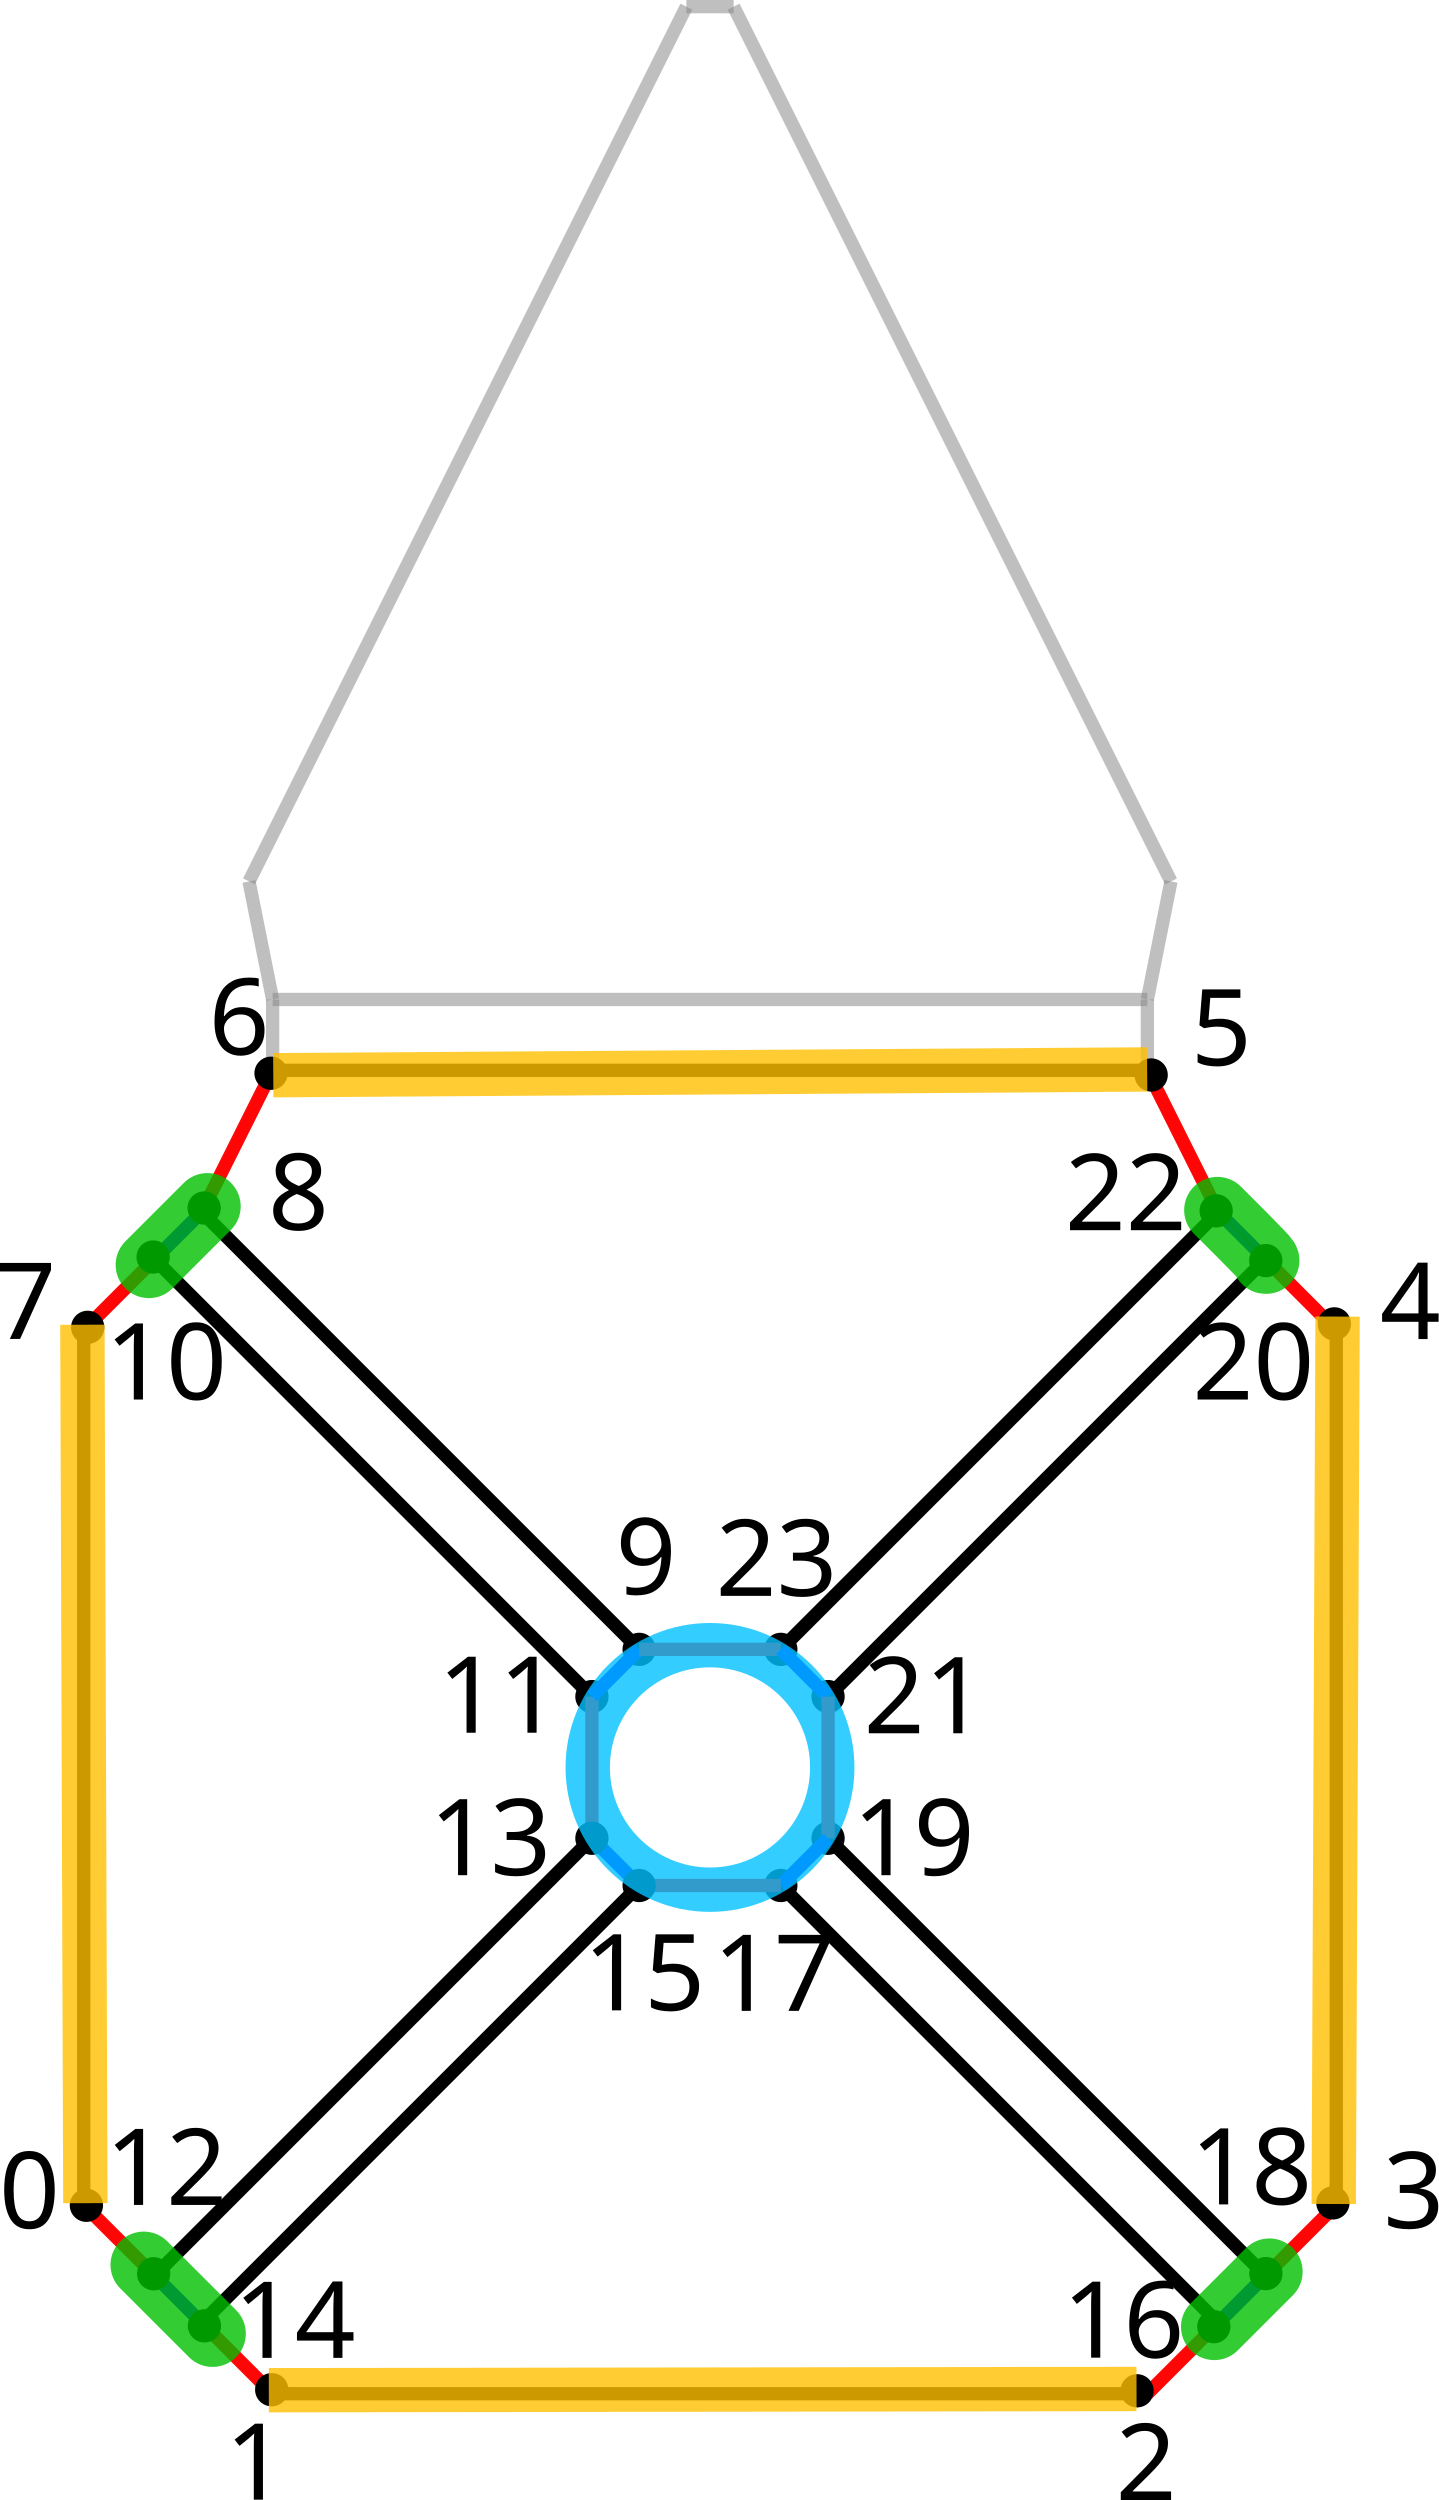
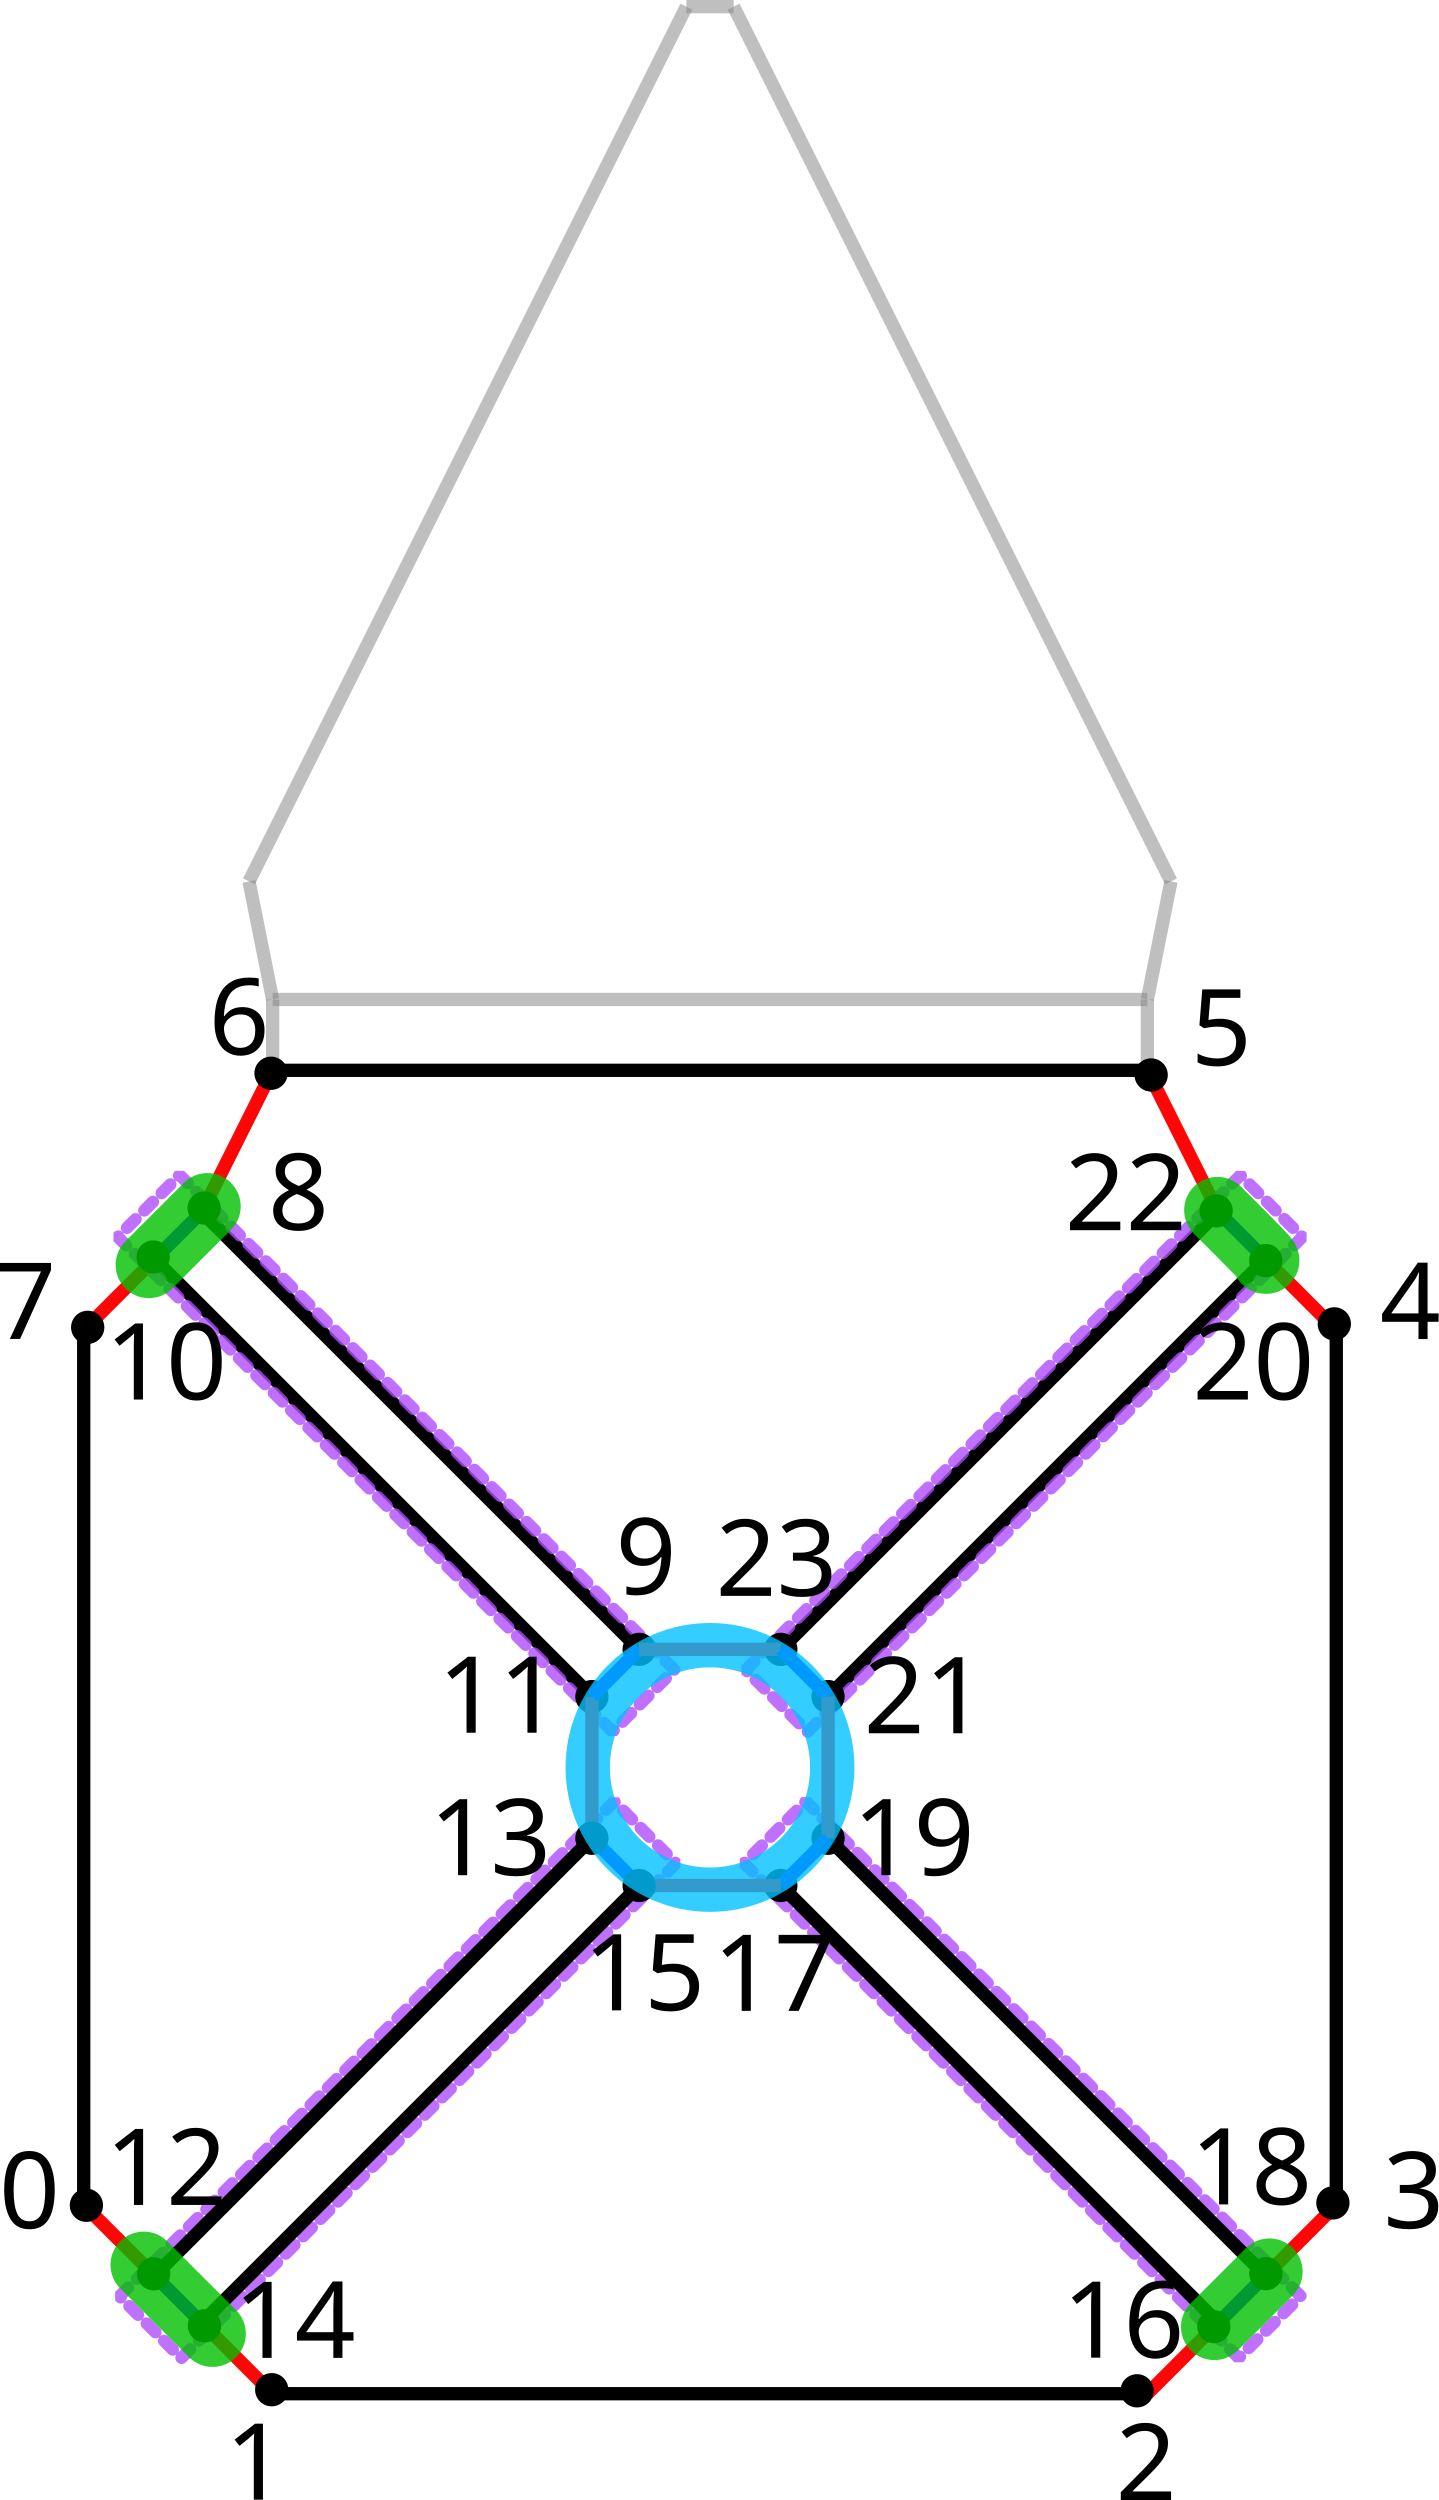
<svg xmlns="http://www.w3.org/2000/svg" height="751.384" width="432.388" version="1.1" id="svg3882">
  <defs id="defs3886">
    </defs>
  <line x1="25.159" y1="662.664" x2="46.45" y2="683.955" id="link0_a1_28" stroke="red" stroke-width="4px" style="stroke:#ff0000;stroke-opacity:0.98" />
  <line x1="25.159" y1="662.664" x2="25.159" y2="662.664" id="link0_a2_0" stroke="blue" stroke-width="4px" style="stroke:#888888;stroke-opacity:0.533" />
  <line x1="25.159" y1="662.664" x2="25.159" y2="662.664" id="link0_a3_0" stroke="green" stroke-width="4px" style="stroke:#888888;stroke-opacity:0.533" />
  <line x1="25.159" y1="662.664" x2="25.159" y2="399.753" id="link0_a0_7" style="stroke:#000000;stroke-width:4px;stroke-opacity:1" />
  <line x1="81.934" y1="719.44" x2="60.644" y2="698.149" id="link1_a1_26" stroke="red" stroke-width="4px" style="stroke:#ff0000;stroke-opacity:0.98" />
  <line x1="81.934" y1="719.44" x2="81.934" y2="719.44" id="link1_a2_1" stroke="blue" stroke-width="4px" style="stroke:#888888;stroke-opacity:0.533" />
  <line x1="81.934" y1="719.44" x2="81.934" y2="719.44" id="link1_a3_1" stroke="green" stroke-width="4px" style="stroke:#888888;stroke-opacity:0.533" />
  <line x1="81.934" y1="719.44" x2="344.845" y2="719.44" id="link1_a0_2" style="stroke:#000000;stroke-width:4px;stroke-opacity:1" />
  <line x1="344.845" y1="719.44" x2="366.136" y2="698.149" id="link2_a1_24" stroke="red" stroke-width="4px" style="stroke:#ff0000;stroke-opacity:0.98" />
  <line x1="344.845" y1="719.44" x2="344.845" y2="719.44" id="link2_a2_2" stroke="blue" stroke-width="4px" style="stroke:#888888;stroke-opacity:0.533" />
  <line x1="344.845" y1="719.44" x2="344.845" y2="719.44" id="link2_a3_2" stroke="green" stroke-width="4px" style="stroke:#888888;stroke-opacity:0.533" />
  <line x1="401.621" y1="662.664" x2="380.33" y2="683.955" id="link3_a1_22" stroke="red" stroke-width="4px" style="stroke:#ff0000;stroke-opacity:0.98" />
  <line x1="401.621" y1="662.664" x2="401.621" y2="662.664" id="link3_a2_3" stroke="blue" stroke-width="4px" style="stroke:#888888;stroke-opacity:0.533" />
  <line x1="401.621" y1="662.664" x2="401.621" y2="662.664" id="link3_a3_3" stroke="green" stroke-width="4px" style="stroke:#888888;stroke-opacity:0.533" />
  <line x1="401.621" y1="662.664" x2="401.621" y2="399.753" id="link3_a0_4" style="stroke:#000000;stroke-width:4px;stroke-opacity:1" />
  <line x1="401.621" y1="399.753" x2="380.33" y2="378.462" id="link4_a1_20" stroke="red" stroke-width="4px" style="stroke:#ff0000;stroke-opacity:0.98" />
  <line x1="401.621" y1="399.753" x2="401.621" y2="399.753" id="link4_a2_4" stroke="blue" stroke-width="4px" style="stroke:#888888;stroke-opacity:0.533" />
  <line x1="401.621" y1="399.753" x2="401.621" y2="399.753" id="link4_a3_4" stroke="green" stroke-width="4px" style="stroke:#888888;stroke-opacity:0.533" />
  <line x1="344.845" y1="321.687" x2="366.136" y2="364.268" id="link5_a1_18" stroke="red" stroke-width="4px" style="stroke:#ff0000;stroke-opacity:0.98" />
  <line x1="344.845" y1="321.687" x2="344.845" y2="300.396" id="link5_a2_12" stroke="blue" stroke-width="4px" style="stroke:#888888;stroke-opacity:0.533" />
  <line x1="344.845" y1="321.687" x2="344.845" y2="321.687" id="link5_a3_5" stroke="green" stroke-width="4px" style="stroke:#888888;stroke-opacity:0.533" />
  <line x1="344.845" y1="321.687" x2="81.934" y2="321.687" id="link5_a0_6" style="stroke:#000000;stroke-width:4px;stroke-opacity:1" />
  <line x1="81.934" y1="321.687" x2="60.644" y2="364.268" id="link6_a1_16" stroke="red" stroke-width="4px" style="stroke:#ff0000;stroke-opacity:0.98" />
  <line x1="81.934" y1="321.687" x2="81.934" y2="300.396" id="link6_a2_8" stroke="blue" stroke-width="4px" style="stroke:#888888;stroke-opacity:0.533" />
  <line x1="81.934" y1="321.687" x2="81.934" y2="321.687" id="link6_a3_6" stroke="green" stroke-width="4px" style="stroke:#888888;stroke-opacity:0.533" />
  <line x1="25.159" y1="399.753" x2="46.45" y2="378.462" id="link7_a1_15" stroke="red" stroke-width="4px" style="stroke:#ff0000;stroke-opacity:0.98" />
  <line x1="25.159" y1="399.753" x2="25.159" y2="399.753" id="link7_a2_7" stroke="blue" stroke-width="4px" style="stroke:#888888;stroke-opacity:0.533" />
  <line x1="25.159" y1="399.753" x2="25.159" y2="399.753" id="link7_a3_7" stroke="green" stroke-width="4px" style="stroke:#888888;stroke-opacity:0.533" />
  <line x1="81.934" y1="300.396" x2="74.837" y2="264.911" id="link8_a1_9" stroke="red" stroke-width="4px" style="stroke:#888888;stroke-opacity:0.533" />
  <line x1="81.934" y1="300.396" x2="81.934" y2="300.396" id="link8_a3_8" stroke="green" stroke-width="4px" style="stroke:#888888;stroke-opacity:0.533" />
  <line x1="81.934" y1="300.396" x2="344.845" y2="300.396" id="link8_a0_12" style="stroke:#888888;stroke-width:4px;stroke-opacity:0.533" />
  <line x1="74.837" y1="264.911" x2="74.837" y2="264.911" id="link9_a2_9" stroke="blue" stroke-width="4px" style="stroke:#888888;stroke-opacity:0.533" />
  <line x1="74.837" y1="264.911" x2="74.837" y2="264.911" id="link9_a3_9" stroke="green" stroke-width="4px" style="stroke:#888888;stroke-opacity:0.533" />
  <line x1="74.837" y1="264.911" x2="206.293" y2="2" id="link9_a0_10" style="stroke:#888888;stroke-width:4px;stroke-opacity:0.533" />
  <line x1="206.293" y1="2" x2="220.487" y2="2" id="link10_a1_14" stroke="red" stroke-width="4px" style="stroke:#888888;stroke-opacity:0.533" />
  <line x1="206.293" y1="2" x2="206.293" y2="2" id="link10_a2_10" stroke="blue" stroke-width="4px" style="stroke:#888888;stroke-opacity:0.533" />
  <line x1="206.293" y1="2" x2="206.293" y2="2" id="link10_a3_10" stroke="green" stroke-width="4px" style="stroke:#888888;stroke-opacity:0.533" />
-   <line x1="177.905" y1="509.918" x2="46.45" y2="378.462" id="link11_a0_15" style="stroke:#000000;stroke-width:4px;stroke-opacity:1" />
  <line x1="344.845" y1="300.396" x2="351.942" y2="264.911" id="link12_a1_13" stroke="red" stroke-width="4px" style="stroke:#888888;stroke-opacity:0.533" />
  <line x1="344.845" y1="300.396" x2="344.845" y2="300.396" id="link12_a3_12" stroke="green" stroke-width="4px" style="stroke:#888888;stroke-opacity:0.533" />
  <line x1="351.942" y1="264.911" x2="351.942" y2="264.911" id="link13_a2_13" stroke="blue" stroke-width="4px" style="stroke:#888888;stroke-opacity:0.533" />
  <line x1="351.942" y1="264.911" x2="351.942" y2="264.911" id="link13_a3_13" stroke="green" stroke-width="4px" style="stroke:#888888;stroke-opacity:0.533" />
  <line x1="351.942" y1="264.911" x2="220.487" y2="2" id="link13_a0_14" style="stroke:#888888;stroke-width:4px;stroke-opacity:0.533" />
  <line x1="220.487" y1="2" x2="220.487" y2="2" id="link14_a2_14" stroke="blue" stroke-width="4px" style="stroke:#888888;stroke-opacity:0.533" />
  <line x1="220.487" y1="2" x2="220.487" y2="2" id="link14_a3_14" stroke="green" stroke-width="4px" style="stroke:#888888;stroke-opacity:0.533" />
  <line x1="46.45" y1="378.462" x2="60.644" y2="364.268" id="link15_a2_16" stroke="blue" stroke-width="4px" style="stroke:#0000ff;stroke-opacity:1" />
  <line x1="46.45" y1="378.462" x2="46.45" y2="378.462" id="link15_a3_15" stroke="green" stroke-width="4px" style="stroke:#888888;stroke-opacity:0.533" />
  <line x1="60.644" y1="364.268" x2="60.644" y2="364.268" id="link16_a3_16" stroke="green" stroke-width="4px" style="stroke:#888888;stroke-opacity:0.533" />
-   <line x1="60.644" y1="364.268" x2="192.099" y2="495.724" id="link16_a0_17" style="stroke:#000000;stroke-width:4px;stroke-opacity:1" />
+   <g id="g7892">
+     <line x1="177.905" y1="509.918" x2="46.45" y2="378.462" id="link11_a0_15" style="stroke:#000000;stroke-width:4px;stroke-opacity:1" />
+     <line x1="60.644" y1="364.268" x2="192.099" y2="495.724" id="link16_a0_17" style="stroke:#000000;stroke-width:4px;stroke-opacity:1" />
+   </g>
  <line x1="366.136" y1="364.268" x2="380.33" y2="378.462" id="link18_a2_20" stroke="blue" stroke-width="4px" style="stroke:#0000ff;stroke-opacity:1" />
  <line x1="366.136" y1="364.268" x2="366.136" y2="364.268" id="link18_a3_18" stroke="green" stroke-width="4px" style="stroke:#888888;stroke-opacity:0.533" />
-   <line x1="366.136" y1="364.268" x2="234.681" y2="495.724" id="link18_a0_19" style="stroke:#000000;stroke-width:4px;stroke-opacity:1" />
  <line x1="380.33" y1="378.462" x2="380.33" y2="378.462" id="link20_a3_20" stroke="green" stroke-width="4px" style="stroke:#888888;stroke-opacity:0.533" />
-   <line x1="380.33" y1="378.462" x2="248.875" y2="509.918" id="link20_a0_21" style="stroke:#000000;stroke-width:4px;stroke-opacity:1" />
+   <g id="g7900">
+     <line x1="366.136" y1="364.268" x2="234.681" y2="495.724" id="link18_a0_19" style="stroke:#000000;stroke-width:4px;stroke-opacity:1" />
+     <line x1="380.33" y1="378.462" x2="248.875" y2="509.918" id="link20_a0_21" style="stroke:#000000;stroke-width:4px;stroke-opacity:1" />
+   </g>
+   <rect style="fill:none;stroke:#b04cff;stroke-width:3.692;stroke-linecap:round;stroke-linejoin:bevel;stroke-dasharray:3.692, 3.692;stroke-dashoffset:0;stroke-opacity:0.8;stop-color:#000000" id="rect7862-3" width="210.264" height="26.283" x="-196.411" y="513.398" transform="rotate(-45)" />
+   <rect style="fill:none;stroke:#b04cff;stroke-width:3.692;stroke-linecap:round;stroke-linejoin:bevel;stroke-dasharray:3.692, 3.692;stroke-dashoffset:0;stroke-opacity:0.8;stop-color:#000000" id="rect7862-3-0" width="210.264" height="26.283" x="-764.389" y="-237.844" transform="rotate(-135)" />
+   <rect style="fill:none;stroke:#b04cff;stroke-width:3.692;stroke-linecap:round;stroke-linejoin:bevel;stroke-dasharray:3.692, 3.692;stroke-dashoffset:0;stroke-opacity:0.8;stop-color:#000000" id="rect7862-3-0-6" width="210.264" height="26.283" x="-498.19" y="-237.844" transform="rotate(-135)" />
+   <rect style="fill:none;stroke:#b04cff;stroke-width:3.692;stroke-linecap:round;stroke-linejoin:bevel;stroke-dasharray:3.692, 3.692;stroke-dashoffset:0;stroke-opacity:0.8;stop-color:#000000" id="rect7862-3-6" width="210.264" height="26.283" x="-462.61" y="513.398" transform="rotate(-45)" />
  <line x1="380.33" y1="683.955" x2="366.136" y2="698.149" id="link22_a2_24" stroke="blue" stroke-width="4px" style="stroke:#0000ff;stroke-opacity:1" />
  <line x1="380.33" y1="683.955" x2="380.33" y2="683.955" id="link22_a3_22" stroke="green" stroke-width="4px" style="stroke:#888888;stroke-opacity:0.533" />
-   <line x1="380.33" y1="683.955" x2="248.875" y2="552.499" id="link22_a0_23" style="stroke:#000000;stroke-width:4px;stroke-opacity:1" />
  <line x1="366.136" y1="698.149" x2="366.136" y2="698.149" id="link24_a3_24" stroke="green" stroke-width="4px" style="stroke:#888888;stroke-opacity:0.533" />
-   <line x1="366.136" y1="698.149" x2="234.681" y2="566.693" id="link24_a0_25" style="stroke:#000000;stroke-width:4px;stroke-opacity:1" />
+   <g id="g7888">
+     <line x1="380.33" y1="683.955" x2="248.875" y2="552.499" id="link22_a0_23" style="stroke:#000000;stroke-width:4px;stroke-opacity:1" />
+     <line x1="366.136" y1="698.149" x2="234.681" y2="566.693" id="link24_a0_25" style="stroke:#000000;stroke-width:4px;stroke-opacity:1" />
+   </g>
  <line x1="60.644" y1="698.149" x2="46.45" y2="683.955" id="link26_a2_28" stroke="blue" stroke-width="4px" style="stroke:#0000ff;stroke-opacity:1" />
  <line x1="60.644" y1="698.149" x2="60.644" y2="698.149" id="link26_a3_26" stroke="green" stroke-width="4px" style="stroke:#888888;stroke-opacity:0.533" />
-   <line x1="60.644" y1="698.149" x2="192.099" y2="566.693" id="link26_a0_27" style="stroke:#000000;stroke-width:4px;stroke-opacity:1" />
  <line x1="46.45" y1="683.955" x2="46.45" y2="683.955" id="link28_a3_28" stroke="green" stroke-width="4px" style="stroke:#888888;stroke-opacity:0.533" />
-   <line x1="46.45" y1="683.955" x2="177.905" y2="552.499" id="link28_a0_29" style="stroke:#000000;stroke-width:4px;stroke-opacity:1" />
+   <g id="g7896">
+     <line x1="60.644" y1="698.149" x2="192.099" y2="566.693" id="link26_a0_27" style="stroke:#000000;stroke-width:4px;stroke-opacity:1" />
+     <line x1="46.45" y1="683.955" x2="177.905" y2="552.499" id="link28_a0_29" style="stroke:#000000;stroke-width:4px;stroke-opacity:1" />
+   </g>
  <line x1="177.905" y1="509.918" x2="177.905" y2="509.918" id="link11_a3_11" stroke="#008000" stroke-width="4px" />
  <circle cx="177.905" cy="509.918" r="5" fill="#000000" stroke="none" id="dart11" />
  <circle cx="46.024" cy="377.8" r="5" fill="#000000" stroke="none" id="dart11-3" />
  <line x1="192.099" y1="495.724" x2="192.099" y2="495.724" id="link17_a3_17" stroke="#008000" stroke-width="4px" />
  <circle cx="192.099" cy="495.724" r="5" fill="#000000" stroke="none" id="dart17" />
  <line x1="234.681" y1="495.724" x2="234.681" y2="495.724" id="link19_a3_19" stroke="#008000" stroke-width="4px" />
  <circle cx="234.681" cy="495.724" r="5" fill="#000000" stroke="none" id="dart19" />
  <line x1="248.875" y1="509.918" x2="248.875" y2="509.918" id="link21_a3_21" stroke="#008000" stroke-width="4px" />
  <circle cx="248.875" cy="509.918" r="5" fill="#000000" stroke="none" id="dart21" />
  <line x1="248.875" y1="552.499" x2="248.875" y2="552.499" id="link23_a3_23" stroke="#008000" stroke-width="4px" />
  <circle cx="248.875" cy="552.499" r="5" fill="#000000" stroke="none" id="dart23" />
  <line x1="234.681" y1="566.693" x2="234.681" y2="566.693" id="link25_a3_25" stroke="#008000" stroke-width="4px" />
  <circle cx="234.681" cy="566.693" r="5" fill="#000000" stroke="none" id="dart25" />
  <g id="g3417" transform="translate(-0.4693348)">
    <line x1="178.375" y1="509.918" x2="178.375" y2="552.499" id="link11_a1_29" stroke="#ff0000" stroke-width="4px" />
    <line x1="178.375" y1="509.918" x2="192.568" y2="495.724" id="link11_a2_17" stroke="#0000ff" stroke-width="4px" />
    <line x1="192.568" y1="495.724" x2="235.15" y2="495.724" id="link17_a1_19" stroke="#ff0000" stroke-width="4px" />
    <line x1="235.15" y1="495.724" x2="249.344" y2="509.918" id="link19_a2_21" stroke="#0000ff" stroke-width="4px" />
    <line x1="249.344" y1="509.918" x2="249.344" y2="552.499" id="link21_a1_23" stroke="#ff0000" stroke-width="4px" />
    <line x1="249.344" y1="552.499" x2="235.15" y2="566.693" id="link23_a2_25" stroke="#0000ff" stroke-width="4px" />
    <line x1="235.15" y1="566.693" x2="192.568" y2="566.693" id="link25_a1_27" stroke="#ff0000" stroke-width="4px" />
    <line x1="192.568" y1="566.693" x2="178.375" y2="552.499" id="link27_a2_29" stroke="#0000ff" stroke-width="4px" />
  </g>
  <line x1="192.099" y1="566.693" x2="192.099" y2="566.693" id="link27_a3_27" stroke="#008000" stroke-width="4px" />
  <circle cx="192.099" cy="566.693" r="5" fill="#000000" stroke="none" id="dart27" />
  <line x1="177.905" y1="552.499" x2="177.905" y2="552.499" id="link29_a3_29" stroke="#008000" stroke-width="4px" />
  <circle cx="177.905" cy="552.499" r="5" fill="#000000" stroke="none" id="dart29" />
  <circle cx="46.186" cy="683.386" r="5" fill="#000000" stroke="none" id="dart11-6" />
  <circle cx="364.827" cy="699.282" r="5" fill="#000000" stroke="none" id="dart11-35" />
  <circle cx="380.44" cy="378.882" r="5" fill="#000000" stroke="none" id="dart11-2" />
  <circle cx="401.037" cy="397.898" r="5" fill="#000000" stroke="none" id="dart11-70" />
  <circle cx="400.606" cy="662.087" r="5" fill="#000000" stroke="none" id="dart11-93" />
  <circle cx="380.47" cy="683.343" r="5" fill="#000000" stroke="none" id="dart11-60" />
  <circle cx="341.748" cy="718.565" r="5" fill="#000000" stroke="none" id="dart11-62" />
  <circle cx="81.665" cy="718.235" r="5" fill="#000000" stroke="none" id="dart11-9" />
  <circle cx="61.446" cy="699.04" r="5" fill="#000000" stroke="none" id="dart11-1" />
  <circle cx="25.97" cy="662.805" r="5" fill="#000000" stroke="none" id="dart11-7" />
  <circle cx="26.358" cy="398.937" r="5" fill="#000000" stroke="none" id="dart11-5" />
  <circle cx="61.356" cy="363.074" r="5" fill="#000000" stroke="none" id="dart11-626" />
  <circle cx="81.462" cy="322.569" r="5" fill="#000000" stroke="none" id="dart11-18" />
  <circle cx="345.985" cy="323.091" r="5" fill="#000000" stroke="none" id="dart11-79" />
  <circle cx="365.525" cy="363.924" r="5" fill="#000000" stroke="none" id="dart11-20" />
-   <path style="fill:none;stroke:#ffc000;stroke-width:13.333;stroke-linejoin:round;stroke-opacity:0.8" d="M 82.132,323.157 344.786,321.422" id="path2885" />
-   <path style="fill:none;stroke:#ffc000;stroke-width:13.333;stroke-linejoin:round;stroke-opacity:0.8" d="m 402.013,395.697 -1.156,266.722" id="path5101" />
-   <path style="fill:none;stroke:#ffc000;stroke-width:13.333;stroke-linejoin:round;stroke-opacity:0.8" d="M 341.589,718.016 80.795,718.383" id="path5103" />
-   <path style="fill:none;stroke:#ffc000;stroke-width:13.333;stroke-linejoin:round;stroke-opacity:0.8" d="M 25.649,662.176 24.763,398.15" id="path5105" />
  <text xml:space="preserve" style="font-style:normal;font-variant:normal;font-weight:normal;font-stretch:normal;font-size:32px;font-family:sans-serif;-inkscape-font-specification:'sans-serif, Normal';font-variant-ligatures:normal;font-variant-caps:normal;font-variant-numeric:normal;font-variant-east-asian:normal;opacity:1;vector-effect:none;fill:none;fill-opacity:1;stroke:#0000ff;stroke-width:5.067;stroke-linecap:butt;stroke-linejoin:round;stroke-miterlimit:4;stroke-dasharray:15.2, 5.067;stroke-dashoffset:0;stroke-opacity:0.995;-inkscape-stroke:none;stop-color:#000000;stop-opacity:1" x="56.356" y="316.86" id="text3158">
    <tspan id="tspan3156" x="56.356" y="316.86" />
  </text>
  <text xml:space="preserve" style="font-style:normal;font-variant:normal;font-weight:normal;font-stretch:normal;font-size:32px;font-family:sans-serif;-inkscape-font-specification:'sans-serif, Normal';font-variant-ligatures:normal;font-variant-caps:normal;font-variant-numeric:normal;font-variant-east-asian:normal;opacity:1;vector-effect:none;fill:#000000;fill-opacity:1;stroke:none;stroke-width:5.067;stroke-linecap:butt;stroke-linejoin:round;stroke-miterlimit:4;stroke-dasharray:15.2, 5.067;stroke-dashoffset:0;stroke-opacity:0.995;-inkscape-stroke:none;stop-color:#000000;stop-opacity:1" x="62.708" y="316.988" id="text3224">
    <tspan id="tspan3222" x="62.708" y="316.988">6</tspan>
  </text>
  <text xml:space="preserve" style="font-style:normal;font-variant:normal;font-weight:normal;font-stretch:normal;font-size:32px;font-family:sans-serif;-inkscape-font-specification:'sans-serif, Normal';font-variant-ligatures:normal;font-variant-caps:normal;font-variant-numeric:normal;font-variant-east-asian:normal;opacity:1;vector-effect:none;fill:#000000;fill-opacity:1;stroke:none;stroke-width:5.067;stroke-linecap:butt;stroke-linejoin:round;stroke-miterlimit:4;stroke-dasharray:15.2, 5.067;stroke-dashoffset:0;stroke-opacity:0.995;-inkscape-stroke:none;stop-color:#000000;stop-opacity:1" x="357.927" y="320.205" id="text3280">
    <tspan id="tspan3278" x="357.927" y="320.205">5</tspan>
  </text>
  <text xml:space="preserve" style="font-style:normal;font-variant:normal;font-weight:normal;font-stretch:normal;font-size:32px;font-family:sans-serif;-inkscape-font-specification:'sans-serif, Normal';font-variant-ligatures:normal;font-variant-caps:normal;font-variant-numeric:normal;font-variant-east-asian:normal;opacity:1;vector-effect:none;fill:#000000;fill-opacity:1;stroke:none;stroke-width:5.067;stroke-linecap:butt;stroke-linejoin:round;stroke-miterlimit:4;stroke-dasharray:15.2, 5.067;stroke-dashoffset:0;stroke-opacity:0.995;-inkscape-stroke:none;stop-color:#000000;stop-opacity:1" x="414.724" y="402.46" id="text3284">
    <tspan id="tspan3282" x="414.724" y="402.46">4</tspan>
  </text>
  <text xml:space="preserve" style="font-style:normal;font-variant:normal;font-weight:normal;font-stretch:normal;font-size:32px;font-family:sans-serif;-inkscape-font-specification:'sans-serif, Normal';font-variant-ligatures:normal;font-variant-caps:normal;font-variant-numeric:normal;font-variant-east-asian:normal;opacity:1;vector-effect:none;fill:#000000;fill-opacity:1;stroke:none;stroke-width:5.067;stroke-linecap:butt;stroke-linejoin:round;stroke-miterlimit:4;stroke-dasharray:15.2, 5.067;stroke-dashoffset:0;stroke-opacity:0.995;-inkscape-stroke:none;stop-color:#000000;stop-opacity:1" x="415.794" y="669.685" id="text3288">
    <tspan id="tspan3286" x="415.794" y="669.685">3</tspan>
  </text>
  <text xml:space="preserve" style="font-style:normal;font-variant:normal;font-weight:normal;font-stretch:normal;font-size:32px;font-family:sans-serif;-inkscape-font-specification:'sans-serif, Normal';font-variant-ligatures:normal;font-variant-caps:normal;font-variant-numeric:normal;font-variant-east-asian:normal;opacity:1;vector-effect:none;fill:#000000;fill-opacity:1;stroke:none;stroke-width:5.067;stroke-linecap:butt;stroke-linejoin:round;stroke-miterlimit:4;stroke-dasharray:15.2, 5.067;stroke-dashoffset:0;stroke-opacity:0.995;-inkscape-stroke:none;stop-color:#000000;stop-opacity:1" x="335.328" y="751.384" id="text3292">
    <tspan id="tspan3290" x="335.328" y="751.384">2</tspan>
  </text>
  <text xml:space="preserve" style="font-style:normal;font-variant:normal;font-weight:normal;font-stretch:normal;font-size:32px;font-family:sans-serif;-inkscape-font-specification:'sans-serif, Normal';font-variant-ligatures:normal;font-variant-caps:normal;font-variant-numeric:normal;font-variant-east-asian:normal;opacity:1;vector-effect:none;fill:#000000;fill-opacity:1;stroke:none;stroke-width:5.067;stroke-linecap:butt;stroke-linejoin:round;stroke-miterlimit:4;stroke-dasharray:15.2, 5.067;stroke-dashoffset:0;stroke-opacity:0.995;-inkscape-stroke:none;stop-color:#000000;stop-opacity:1" x="67.673" y="751.277" id="text3296">
    <tspan id="tspan3294" x="67.673" y="751.277">1</tspan>
  </text>
  <text xml:space="preserve" style="font-style:normal;font-variant:normal;font-weight:normal;font-stretch:normal;font-size:32px;font-family:sans-serif;-inkscape-font-specification:'sans-serif, Normal';font-variant-ligatures:normal;font-variant-caps:normal;font-variant-numeric:normal;font-variant-east-asian:normal;opacity:1;vector-effect:none;fill:#000000;fill-opacity:1;stroke:none;stroke-width:5.067;stroke-linecap:butt;stroke-linejoin:round;stroke-miterlimit:4;stroke-dasharray:15.2, 5.067;stroke-dashoffset:0;stroke-opacity:0.995;-inkscape-stroke:none;stop-color:#000000;stop-opacity:1" x="-0.297" y="669.695" id="text3300">
    <tspan id="tspan3298" x="-0.297" y="669.695">0</tspan>
  </text>
  <text xml:space="preserve" style="font-style:normal;font-variant:normal;font-weight:normal;font-stretch:normal;font-size:32px;font-family:sans-serif;-inkscape-font-specification:'sans-serif, Normal';font-variant-ligatures:normal;font-variant-caps:normal;font-variant-numeric:normal;font-variant-east-asian:normal;opacity:1;vector-effect:none;fill:#000000;fill-opacity:1;stroke:none;stroke-width:5.067;stroke-linecap:butt;stroke-linejoin:round;stroke-miterlimit:4;stroke-dasharray:15.2, 5.067;stroke-dashoffset:0;stroke-opacity:0.995;-inkscape-stroke:none;stop-color:#000000;stop-opacity:1" x="-1.408" y="402.417" id="text3304">
    <tspan id="tspan3302" x="-1.408" y="402.417">7</tspan>
  </text>
  <text xml:space="preserve" style="font-style:normal;font-variant:normal;font-weight:normal;font-stretch:normal;font-size:32px;font-family:sans-serif;-inkscape-font-specification:'sans-serif, Normal';font-variant-ligatures:normal;font-variant-caps:normal;font-variant-numeric:normal;font-variant-east-asian:normal;opacity:1;vector-effect:none;fill:#000000;fill-opacity:1;stroke:none;stroke-width:5.067;stroke-linecap:butt;stroke-linejoin:round;stroke-miterlimit:4;stroke-dasharray:15.2, 5.067;stroke-dashoffset:0;stroke-opacity:0.995;-inkscape-stroke:none;stop-color:#000000;stop-opacity:1" x="80.551" y="369.642" id="text3358">
    <tspan id="tspan3356" x="80.551" y="369.642">8</tspan>
  </text>
  <text xml:space="preserve" style="font-style:normal;font-variant:normal;font-weight:normal;font-stretch:normal;font-size:32px;font-family:sans-serif;-inkscape-font-specification:'sans-serif, Normal';font-variant-ligatures:normal;font-variant-caps:normal;font-variant-numeric:normal;font-variant-east-asian:normal;opacity:1;vector-effect:none;fill:#000000;fill-opacity:1;stroke:none;stroke-width:5.067;stroke-linecap:butt;stroke-linejoin:round;stroke-miterlimit:4;stroke-dasharray:15.2, 5.067;stroke-dashoffset:0;stroke-opacity:0.995;-inkscape-stroke:none;stop-color:#000000;stop-opacity:1" x="30.515" y="362.55" id="text3362">
    <tspan id="tspan3360" x="30.515" y="362.55" />
  </text>
  <text xml:space="preserve" style="font-style:normal;font-variant:normal;font-weight:normal;font-stretch:normal;font-size:32px;font-family:sans-serif;-inkscape-font-specification:'sans-serif, Normal';font-variant-ligatures:normal;font-variant-caps:normal;font-variant-numeric:normal;font-variant-east-asian:normal;opacity:1;vector-effect:none;fill:#000000;fill-opacity:1;stroke:none;stroke-width:5.067;stroke-linecap:butt;stroke-linejoin:round;stroke-miterlimit:4;stroke-dasharray:15.2, 5.067;stroke-dashoffset:0;stroke-opacity:0.995;-inkscape-stroke:none;stop-color:#000000;stop-opacity:1" x="185.015" y="479.19" id="text3370">
    <tspan id="tspan3368" x="185.015" y="479.19">9</tspan>
  </text>
  <text xml:space="preserve" style="font-style:normal;font-variant:normal;font-weight:normal;font-stretch:normal;font-size:32px;font-family:sans-serif;-inkscape-font-specification:'sans-serif, Normal';font-variant-ligatures:normal;font-variant-caps:normal;font-variant-numeric:normal;font-variant-east-asian:normal;opacity:1;vector-effect:none;fill:#000000;fill-opacity:1;stroke:none;stroke-width:5.067;stroke-linecap:butt;stroke-linejoin:round;stroke-miterlimit:4;stroke-dasharray:15.2, 5.067;stroke-dashoffset:0;stroke-opacity:0.995;-inkscape-stroke:none;stop-color:#000000;stop-opacity:1" x="31.605" y="420.626" id="text3374">
    <tspan id="tspan3372" x="31.605" y="420.626">10</tspan>
  </text>
  <text xml:space="preserve" style="font-style:normal;font-variant:normal;font-weight:normal;font-stretch:normal;font-size:32px;font-family:sans-serif;-inkscape-font-specification:'sans-serif, Normal';font-variant-ligatures:normal;font-variant-caps:normal;font-variant-numeric:normal;font-variant-east-asian:normal;opacity:1;vector-effect:none;fill:#000000;fill-opacity:1;stroke:none;stroke-width:5.067;stroke-linecap:butt;stroke-linejoin:round;stroke-miterlimit:4;stroke-dasharray:15.2, 5.067;stroke-dashoffset:0;stroke-opacity:0.995;-inkscape-stroke:none;stop-color:#000000;stop-opacity:1" x="131.614" y="520.78" id="text3378">
    <tspan id="tspan3376" x="131.614" y="520.78">11</tspan>
  </text>
  <text xml:space="preserve" style="font-style:normal;font-variant:normal;font-weight:normal;font-stretch:normal;font-size:32px;font-family:sans-serif;-inkscape-font-specification:'sans-serif, Normal';font-variant-ligatures:normal;font-variant-caps:normal;font-variant-numeric:normal;font-variant-east-asian:normal;opacity:1;vector-effect:none;fill:#000000;fill-opacity:1;stroke:none;stroke-width:5.067;stroke-linecap:butt;stroke-linejoin:round;stroke-miterlimit:4;stroke-dasharray:15.2, 5.067;stroke-dashoffset:0;stroke-opacity:0.995;-inkscape-stroke:none;stop-color:#000000;stop-opacity:1" x="31.653" y="662.707" id="text3382">
    <tspan id="tspan3380" x="31.653" y="662.707">12</tspan>
  </text>
  <text xml:space="preserve" style="font-style:normal;font-variant:normal;font-weight:normal;font-stretch:normal;font-size:32px;font-family:sans-serif;-inkscape-font-specification:'sans-serif, Normal';font-variant-ligatures:normal;font-variant-caps:normal;font-variant-numeric:normal;font-variant-east-asian:normal;opacity:1;vector-effect:none;fill:#000000;fill-opacity:1;stroke:none;stroke-width:5.067;stroke-linecap:butt;stroke-linejoin:round;stroke-miterlimit:4;stroke-dasharray:15.2, 5.067;stroke-dashoffset:0;stroke-opacity:0.995;-inkscape-stroke:none;stop-color:#000000;stop-opacity:1" x="129.054" y="563.599" id="text3386">
    <tspan id="tspan3384" x="129.054" y="563.599">13</tspan>
  </text>
  <text xml:space="preserve" style="font-style:normal;font-variant:normal;font-weight:normal;font-stretch:normal;font-size:32px;font-family:sans-serif;-inkscape-font-specification:'sans-serif, Normal';font-variant-ligatures:normal;font-variant-caps:normal;font-variant-numeric:normal;font-variant-east-asian:normal;opacity:1;vector-effect:none;fill:#000000;fill-opacity:1;stroke:none;stroke-width:5.067;stroke-linecap:butt;stroke-linejoin:round;stroke-miterlimit:4;stroke-dasharray:15.2, 5.067;stroke-dashoffset:0;stroke-opacity:0.995;-inkscape-stroke:none;stop-color:#000000;stop-opacity:1" x="70.279" y="708.672" id="text3390">
    <tspan id="tspan3388" x="70.279" y="708.672">14</tspan>
  </text>
  <text xml:space="preserve" style="font-style:normal;font-variant:normal;font-weight:normal;font-stretch:normal;font-size:32px;font-family:sans-serif;-inkscape-font-specification:'sans-serif, Normal';font-variant-ligatures:normal;font-variant-caps:normal;font-variant-numeric:normal;font-variant-east-asian:normal;opacity:1;vector-effect:none;fill:#000000;fill-opacity:1;stroke:none;stroke-width:5.067;stroke-linecap:butt;stroke-linejoin:round;stroke-miterlimit:4;stroke-dasharray:15.2, 5.067;stroke-dashoffset:0;stroke-opacity:0.995;-inkscape-stroke:none;stop-color:#000000;stop-opacity:1" x="175.319" y="604.221" id="text3394">
    <tspan id="tspan3392" x="175.319" y="604.221">15</tspan>
  </text>
  <text xml:space="preserve" style="font-style:normal;font-variant:normal;font-weight:normal;font-stretch:normal;font-size:32px;font-family:sans-serif;-inkscape-font-specification:'sans-serif, Normal';font-variant-ligatures:normal;font-variant-caps:normal;font-variant-numeric:normal;font-variant-east-asian:normal;opacity:1;vector-effect:none;fill:#000000;fill-opacity:1;stroke:none;stroke-width:5.067;stroke-linecap:butt;stroke-linejoin:round;stroke-miterlimit:4;stroke-dasharray:15.2, 5.067;stroke-dashoffset:0;stroke-opacity:0.995;-inkscape-stroke:none;stop-color:#000000;stop-opacity:1" x="319.331" y="708.608" id="text3398">
    <tspan id="tspan3396" x="319.331" y="708.608">16</tspan>
  </text>
  <text xml:space="preserve" style="font-style:normal;font-variant:normal;font-weight:normal;font-stretch:normal;font-size:32px;font-family:sans-serif;-inkscape-font-specification:'sans-serif, Normal';font-variant-ligatures:normal;font-variant-caps:normal;font-variant-numeric:normal;font-variant-east-asian:normal;opacity:1;vector-effect:none;fill:#000000;fill-opacity:1;stroke:none;stroke-width:5.067;stroke-linecap:butt;stroke-linejoin:round;stroke-miterlimit:4;stroke-dasharray:15.2, 5.067;stroke-dashoffset:0;stroke-opacity:0.995;-inkscape-stroke:none;stop-color:#000000;stop-opacity:1" x="214.308" y="604.381" id="text3402">
    <tspan id="tspan3400" x="214.308" y="604.381">17</tspan>
  </text>
  <text xml:space="preserve" style="font-style:normal;font-variant:normal;font-weight:normal;font-stretch:normal;font-size:32px;font-family:sans-serif;-inkscape-font-specification:'sans-serif, Normal';font-variant-ligatures:normal;font-variant-caps:normal;font-variant-numeric:normal;font-variant-east-asian:normal;opacity:1;vector-effect:none;fill:#000000;fill-opacity:1;stroke:none;stroke-width:5.067;stroke-linecap:butt;stroke-linejoin:round;stroke-miterlimit:4;stroke-dasharray:15.2, 5.067;stroke-dashoffset:0;stroke-opacity:0.995;-inkscape-stroke:none;stop-color:#000000;stop-opacity:1" x="357.772" y="662.547" id="text3406">
    <tspan id="tspan3404" x="357.772" y="662.547">18</tspan>
  </text>
  <text xml:space="preserve" style="font-style:normal;font-variant:normal;font-weight:normal;font-stretch:normal;font-size:32px;font-family:sans-serif;-inkscape-font-specification:'sans-serif, Normal';font-variant-ligatures:normal;font-variant-caps:normal;font-variant-numeric:normal;font-variant-east-asian:normal;opacity:1;vector-effect:none;fill:#000000;fill-opacity:1;stroke:none;stroke-width:5.067;stroke-linecap:butt;stroke-linejoin:round;stroke-miterlimit:4;stroke-dasharray:15.2, 5.067;stroke-dashoffset:0;stroke-opacity:0.995;-inkscape-stroke:none;stop-color:#000000;stop-opacity:1" x="256.3" y="563.599" id="text3410">
    <tspan id="tspan3408" x="256.3" y="563.599">19</tspan>
  </text>
  <text xml:space="preserve" style="font-style:normal;font-variant:normal;font-weight:normal;font-stretch:normal;font-size:32px;font-family:sans-serif;-inkscape-font-specification:'sans-serif, Normal';font-variant-ligatures:normal;font-variant-caps:normal;font-variant-numeric:normal;font-variant-east-asian:normal;opacity:1;vector-effect:none;fill:#000000;fill-opacity:1;stroke:none;stroke-width:5.067;stroke-linecap:butt;stroke-linejoin:round;stroke-miterlimit:4;stroke-dasharray:15.2, 5.067;stroke-dashoffset:0;stroke-opacity:0.995;-inkscape-stroke:none;stop-color:#000000;stop-opacity:1" x="358.412" y="420.626" id="text3414">
    <tspan id="tspan3412" x="358.412" y="420.626">20</tspan>
  </text>
  <text xml:space="preserve" style="font-style:normal;font-variant:normal;font-weight:normal;font-stretch:normal;font-size:32px;font-family:sans-serif;-inkscape-font-specification:'sans-serif, Normal';font-variant-ligatures:normal;font-variant-caps:normal;font-variant-numeric:normal;font-variant-east-asian:normal;opacity:1;vector-effect:none;fill:#000000;fill-opacity:1;stroke:none;stroke-width:5.067;stroke-linecap:butt;stroke-linejoin:round;stroke-miterlimit:4;stroke-dasharray:15.2, 5.067;stroke-dashoffset:0;stroke-opacity:0.995;-inkscape-stroke:none;stop-color:#000000;stop-opacity:1" x="259.596" y="520.94" id="text3418">
    <tspan id="tspan3416" x="259.596" y="520.94">21</tspan>
  </text>
  <text xml:space="preserve" style="font-style:normal;font-variant:normal;font-weight:normal;font-stretch:normal;font-size:32px;font-family:sans-serif;-inkscape-font-specification:'sans-serif, Normal';font-variant-ligatures:normal;font-variant-caps:normal;font-variant-numeric:normal;font-variant-east-asian:normal;opacity:1;vector-effect:none;fill:#000000;fill-opacity:1;stroke:none;stroke-width:5.067;stroke-linecap:butt;stroke-linejoin:round;stroke-miterlimit:4;stroke-dasharray:15.2, 5.067;stroke-dashoffset:0;stroke-opacity:0.995;-inkscape-stroke:none;stop-color:#000000;stop-opacity:1" x="320.067" y="369.749" id="text3422">
    <tspan id="tspan3420" x="320.067" y="369.749">22</tspan>
  </text>
  <text xml:space="preserve" style="font-style:normal;font-variant:normal;font-weight:normal;font-stretch:normal;font-size:32px;font-family:sans-serif;-inkscape-font-specification:'sans-serif, Normal';font-variant-ligatures:normal;font-variant-caps:normal;font-variant-numeric:normal;font-variant-east-asian:normal;opacity:1;vector-effect:none;fill:#000000;fill-opacity:1;stroke:none;stroke-width:5.067;stroke-linecap:butt;stroke-linejoin:round;stroke-miterlimit:4;stroke-dasharray:15.2, 5.067;stroke-dashoffset:0;stroke-opacity:0.995;-inkscape-stroke:none;stop-color:#000000;stop-opacity:1" x="215.092" y="479.653" id="text3426">
    <tspan id="tspan3424" x="215.092" y="479.653">23</tspan>
  </text>
  <path style="fill:#000100;fill-opacity:1;stroke:#00c000;stroke-width:20;stroke-linecap:round;stroke-linejoin:bevel;stroke-dasharray:none;stroke-opacity:0.8;stop-color:#000000" d="m 44.754,380.158 c 5.862,-5.862 11.724,-11.724 17.585,-17.585" id="path2523" />
  <path style="fill:#000100;fill-opacity:1;stroke:#00c000;stroke-width:20;stroke-linecap:round;stroke-linejoin:bevel;stroke-dasharray:none;stroke-opacity:0.8;stop-color:#000000" d="m 365.901,363.716 c 5.115,5.115 10.23,10.23 12.639,12.755 2.409,2.525 2.112,2.461 1.814,2.397" id="path2527" />
  <path style="fill:#000100;fill-opacity:1;stroke:#00c000;stroke-width:20;stroke-linecap:round;stroke-linejoin:bevel;stroke-dasharray:none;stroke-opacity:0.8;stop-color:#000000" d="m 381.515,682.77 c -5.521,5.521 -11.043,11.043 -16.564,16.564" id="path2531" />
  <path style="fill:#000100;fill-opacity:1;stroke:#00c000;stroke-width:20;stroke-linecap:round;stroke-linejoin:bevel;stroke-dasharray:none;stroke-opacity:0.8;stop-color:#000000" d="M 63.883,701.388 C 56.993,694.498 50.102,687.607 43.21,680.716" id="path2535" />
  <circle style="mix-blend-mode:normal;fill:none;fill-opacity:1;stroke:#00c0ff;stroke-width:13.333;stroke-linecap:round;stroke-linejoin:bevel;stroke-dasharray:none;stroke-opacity:0.8;paint-order:normal;stop-color:#000000" id="path3199" cx="213.39" cy="531.208" r="36.744" />
</svg>
